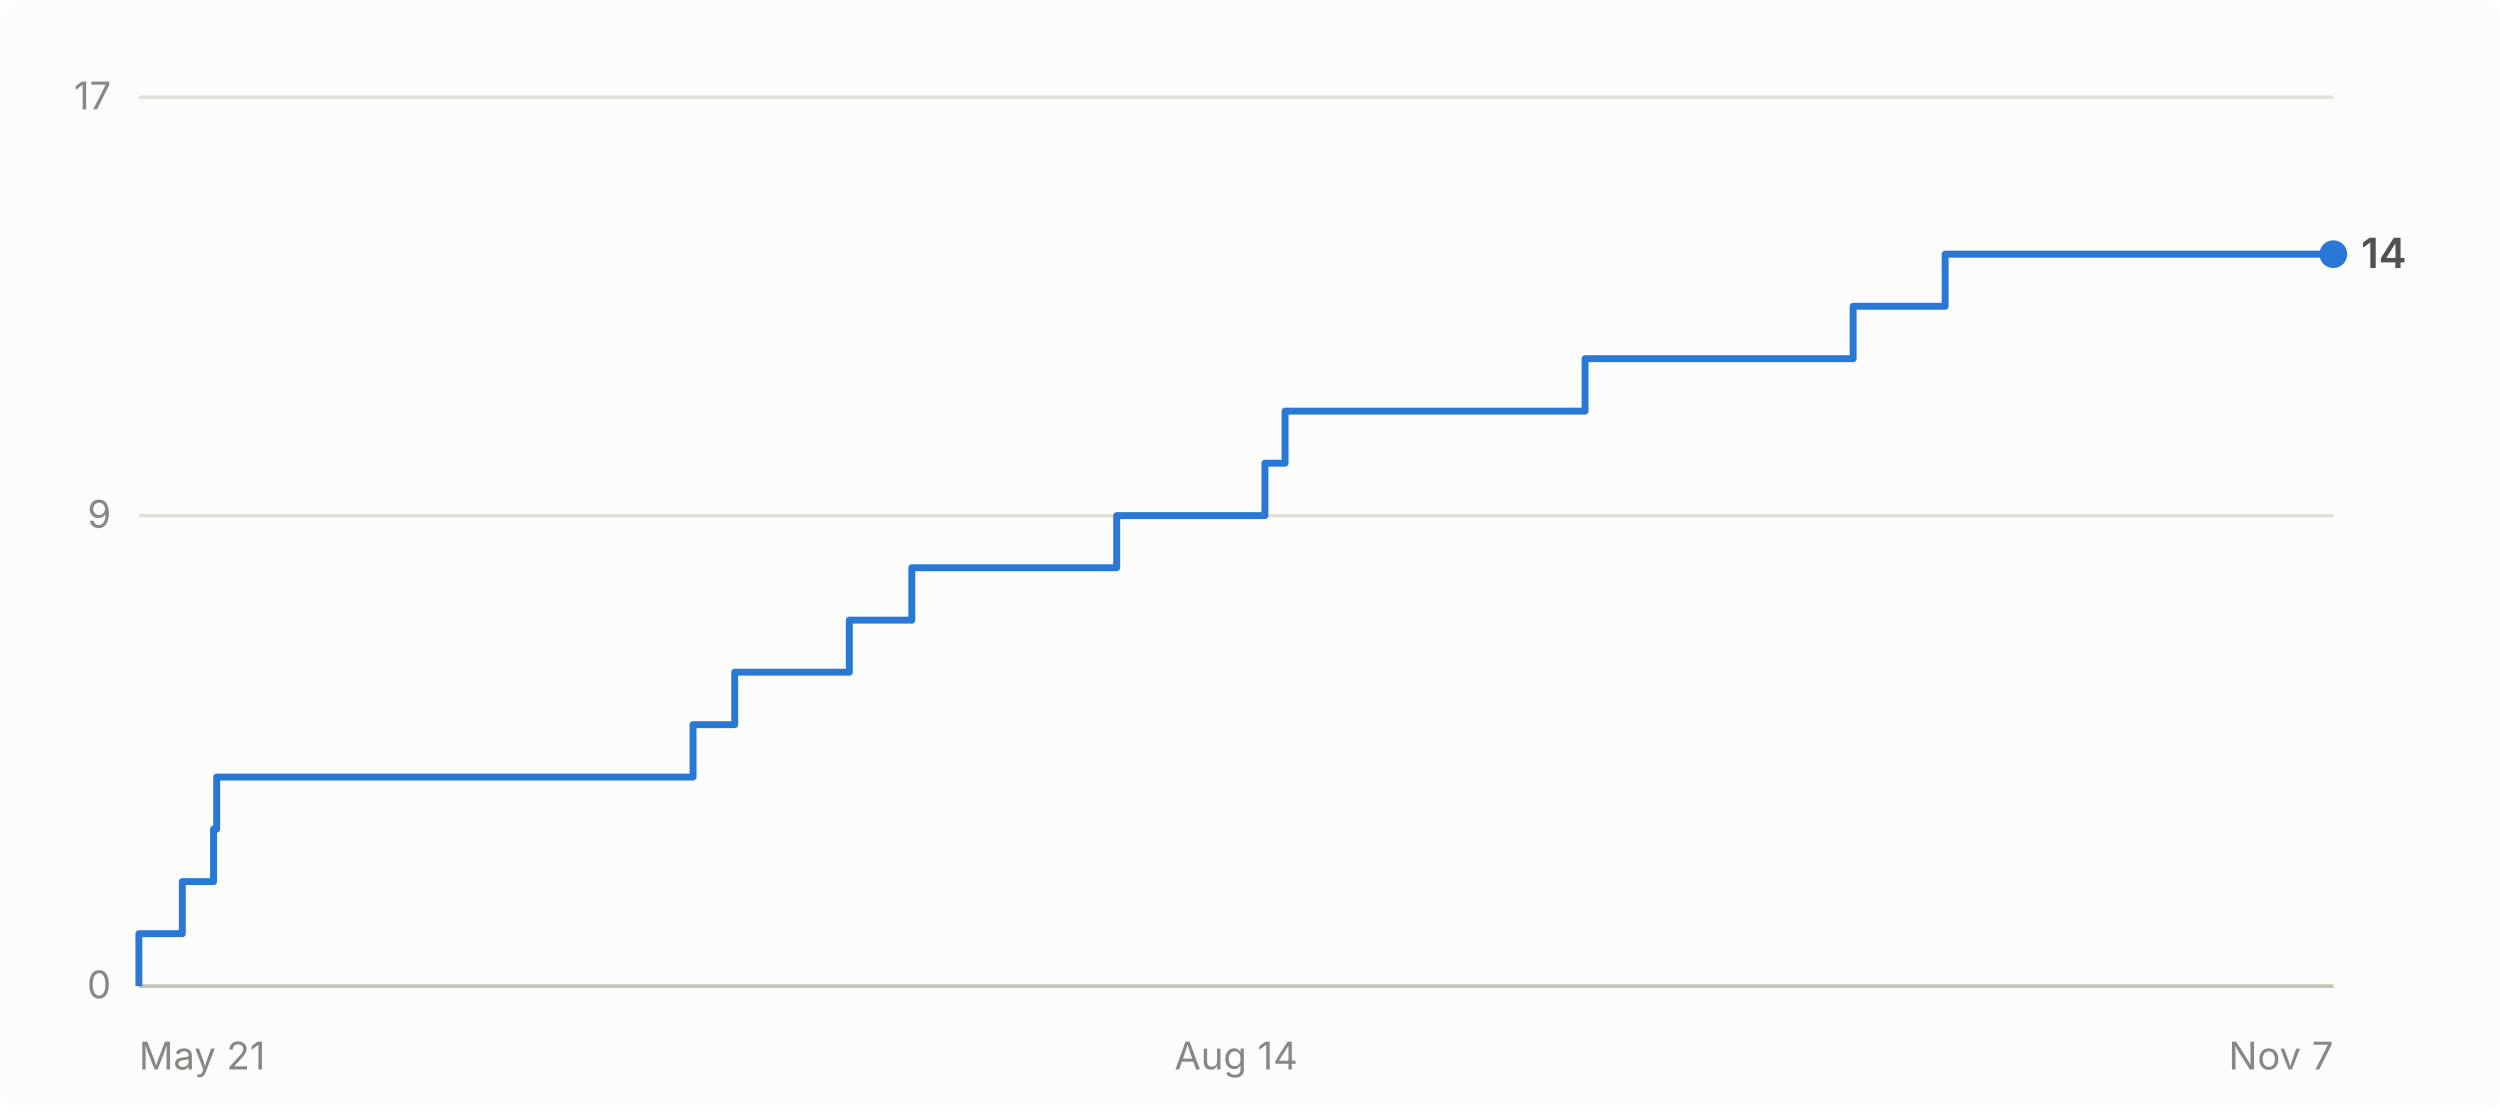
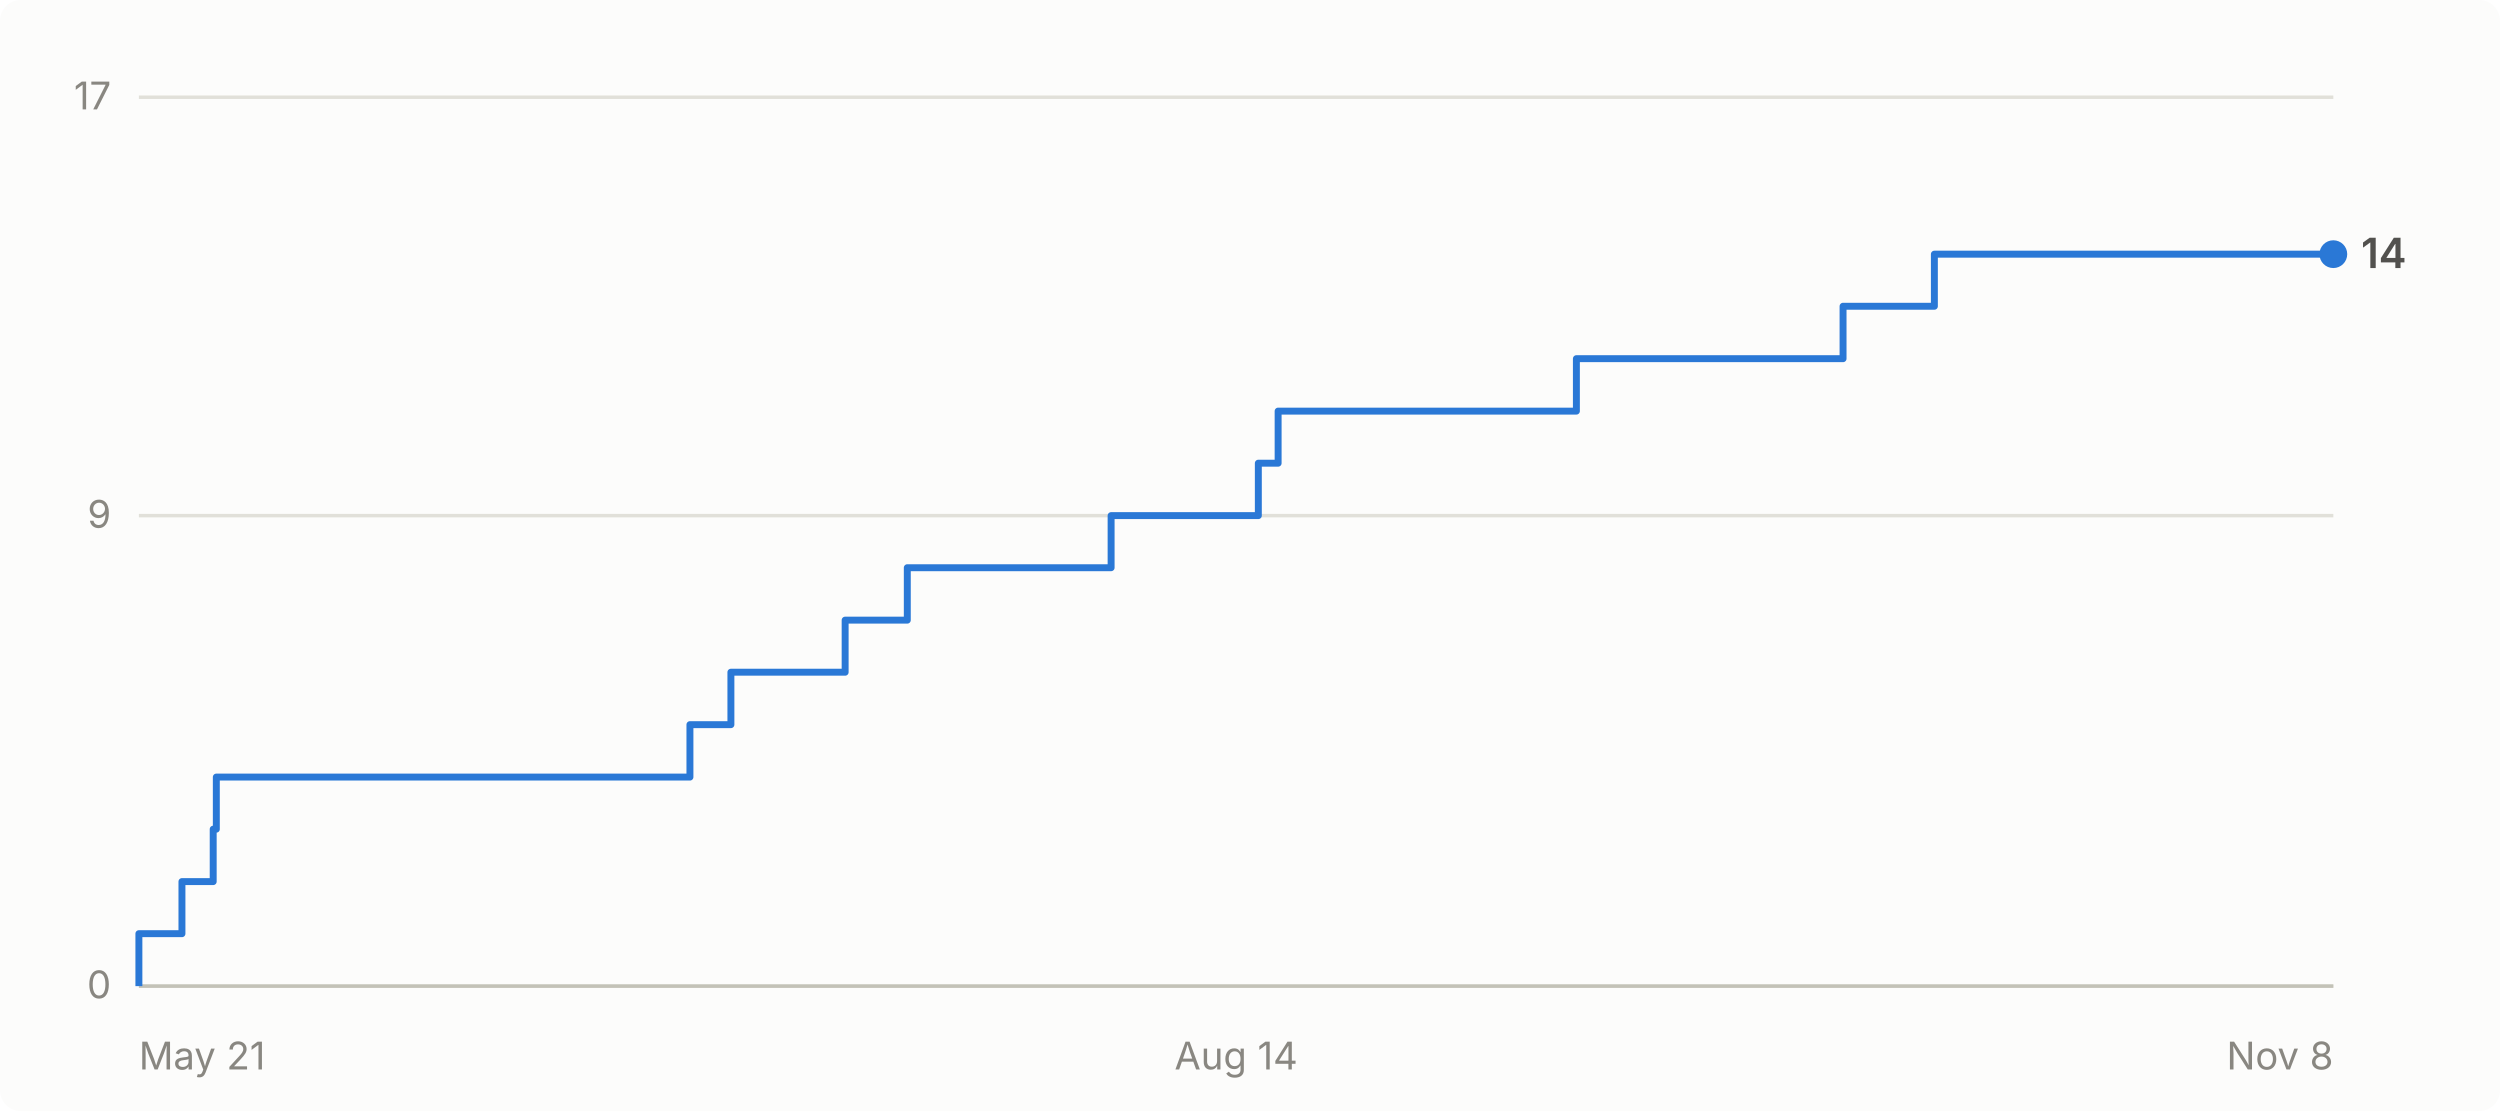
- <svg xmlns="http://www.w3.org/2000/svg" viewBox="0 0 720 320" width="720" height="320" role="img" aria-label="Cumulative GitHub stars for abhiunix/AgentHarbor: 14 as of Nov 7">
+ <svg xmlns="http://www.w3.org/2000/svg" viewBox="0 0 720 320" width="720" height="320" role="img" aria-label="Cumulative GitHub stars for abhiunix/AgentHarbor: 14 as of Nov 8">
  <rect width="720" height="320" fill="#fcfcfb" rx="6" />
  <g font-family="system-ui, -apple-system, 'Segoe UI', sans-serif">
    <line x1="40" y1="284.0" x2="672" y2="284.0" stroke="#e1e0d9" stroke-width="1" />
    <text x="32" y="287.5" text-anchor="end" fill="#898781" font-size="11">0</text>
    <line x1="40" y1="148.5" x2="672" y2="148.5" stroke="#e1e0d9" stroke-width="1" />
    <text x="32" y="152.0" text-anchor="end" fill="#898781" font-size="11">9</text>
    <line x1="40" y1="28.0" x2="672" y2="28.0" stroke="#e1e0d9" stroke-width="1" />
    <text x="32" y="31.5" text-anchor="end" fill="#898781" font-size="11">17</text>
    <line x1="40" y1="284" x2="672" y2="284" stroke="#c3c2b7" stroke-width="1" />
    <text x="40.0" y="308" text-anchor="start" fill="#898781" font-size="11">May 21</text>
    <text x="356.0" y="308" text-anchor="middle" fill="#898781" font-size="11">Aug 14</text>
-     <text x="672.0" y="308" text-anchor="end" fill="#898781" font-size="11">Nov 7</text>
-     <path d="M 40.0 284.0 L 40.0 284.0 L 40.0 268.9 L 52.5 268.9 L 52.5 253.9 L 61.5 253.9 L 61.5 238.8 L 62.4 238.8 L 62.4 223.8 L 199.6 223.8 L 199.6 208.7 L 211.6 208.7 L 211.6 193.6 L 244.6 193.6 L 244.6 178.6 L 262.6 178.6 L 262.6 163.5 L 321.6 163.5 L 321.6 148.5 L 364.3 148.5 L 364.3 133.4 L 370.1 133.4 L 370.1 118.4 L 456.5 118.4 L 456.5 103.3 L 533.7 103.3 L 533.7 88.2 L 560.2 88.2 L 560.2 73.2 L 672.0 73.2" fill="none" stroke="#2a78d6" stroke-width="2" stroke-linejoin="round" />
+     <text x="672.0" y="308" text-anchor="end" fill="#898781" font-size="11">Nov 8</text>
+     <path d="M 40.0 284.0 L 40.0 284.0 L 40.0 268.9 L 52.4 268.9 L 52.4 253.9 L 61.4 253.9 L 61.4 238.8 L 62.3 238.8 L 62.3 223.8 L 198.7 223.8 L 198.7 208.7 L 210.5 208.7 L 210.5 193.6 L 243.4 193.6 L 243.4 178.6 L 261.3 178.6 L 261.3 163.5 L 320.0 163.5 L 320.0 148.5 L 362.4 148.5 L 362.4 133.4 L 368.1 133.4 L 368.1 118.4 L 454.0 118.4 L 454.0 103.3 L 530.8 103.3 L 530.8 88.2 L 557.1 88.2 L 557.1 73.2 L 672.0 73.2" fill="none" stroke="#2a78d6" stroke-width="2" stroke-linejoin="round" />
    <circle cx="672.0" cy="73.2" r="4" fill="#2a78d6" />
    <text x="680.0" y="77.2" fill="#52514e" font-size="12" font-weight="600">14</text>
  </g>
</svg>
